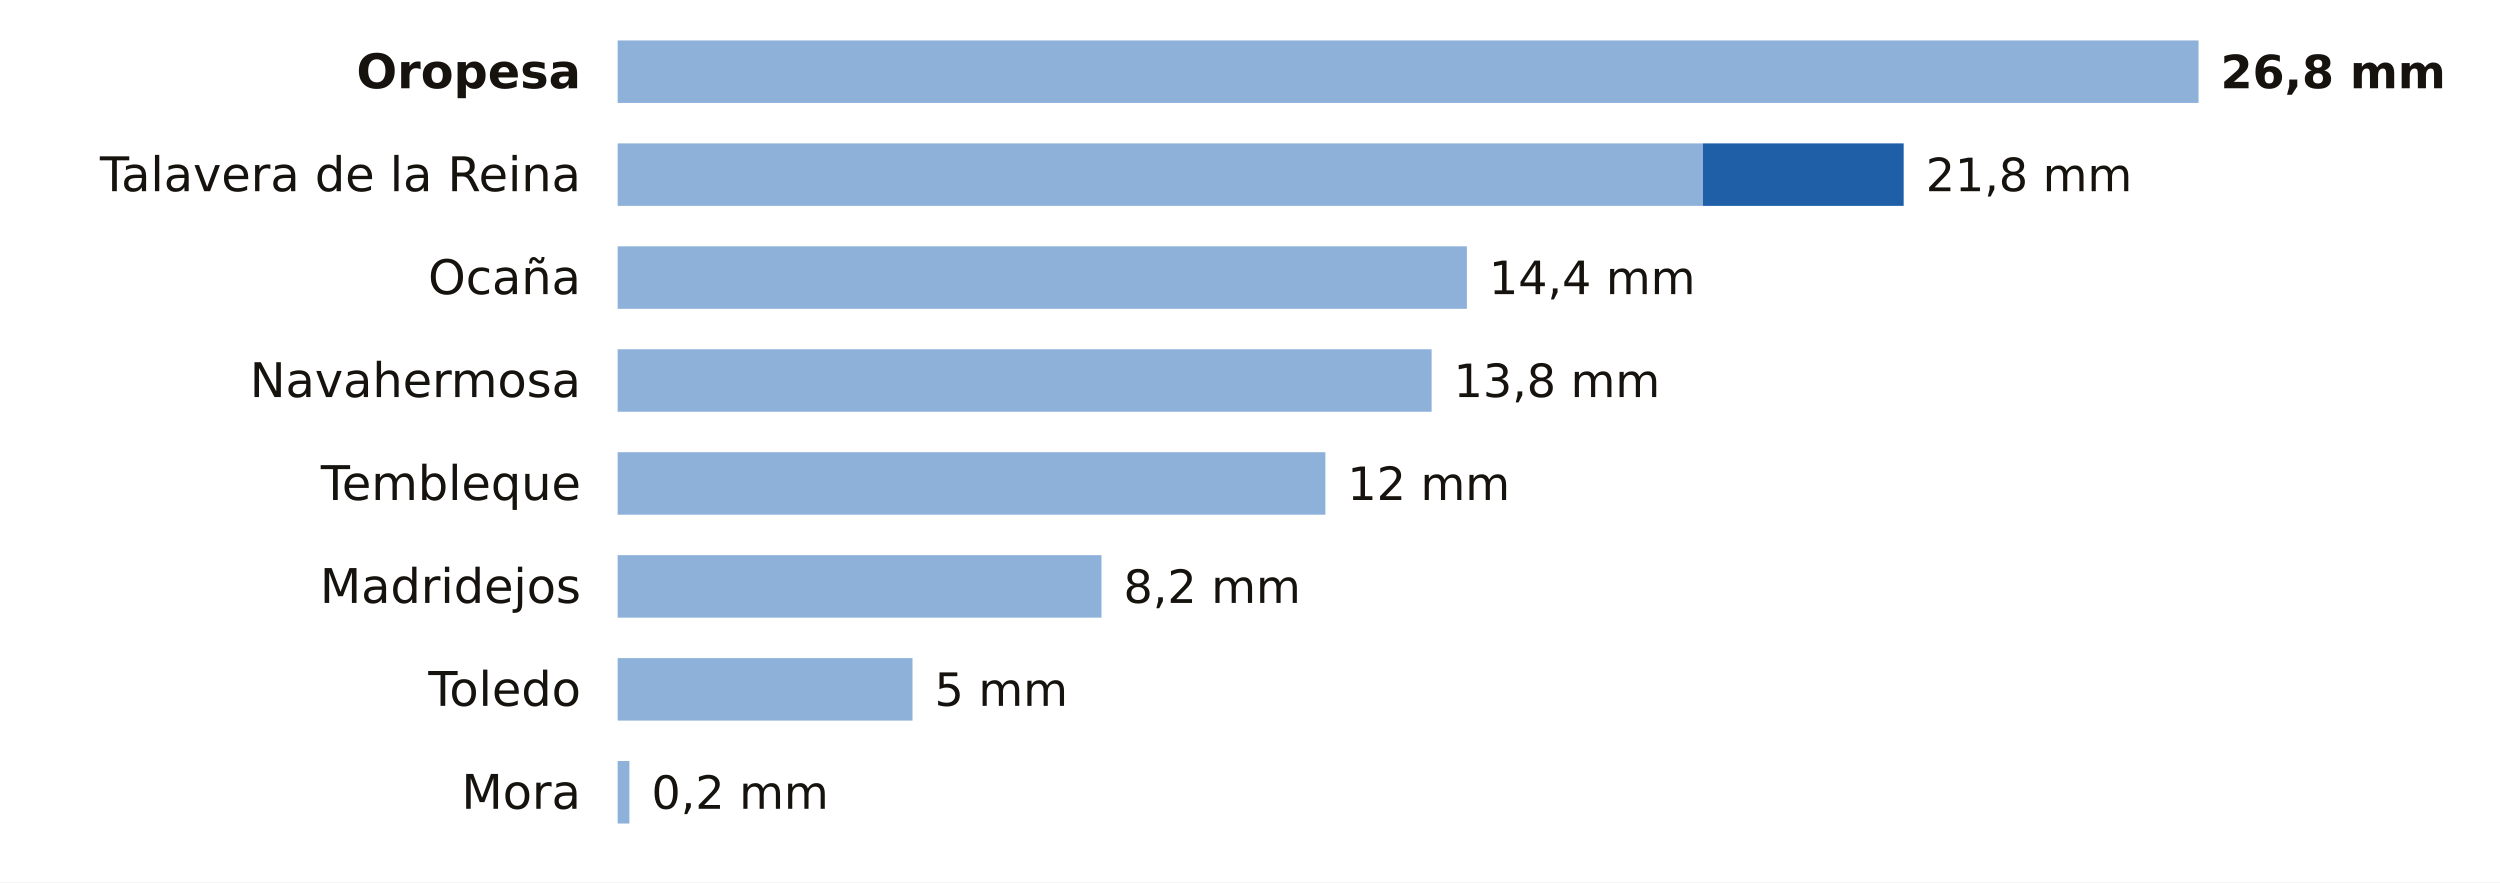
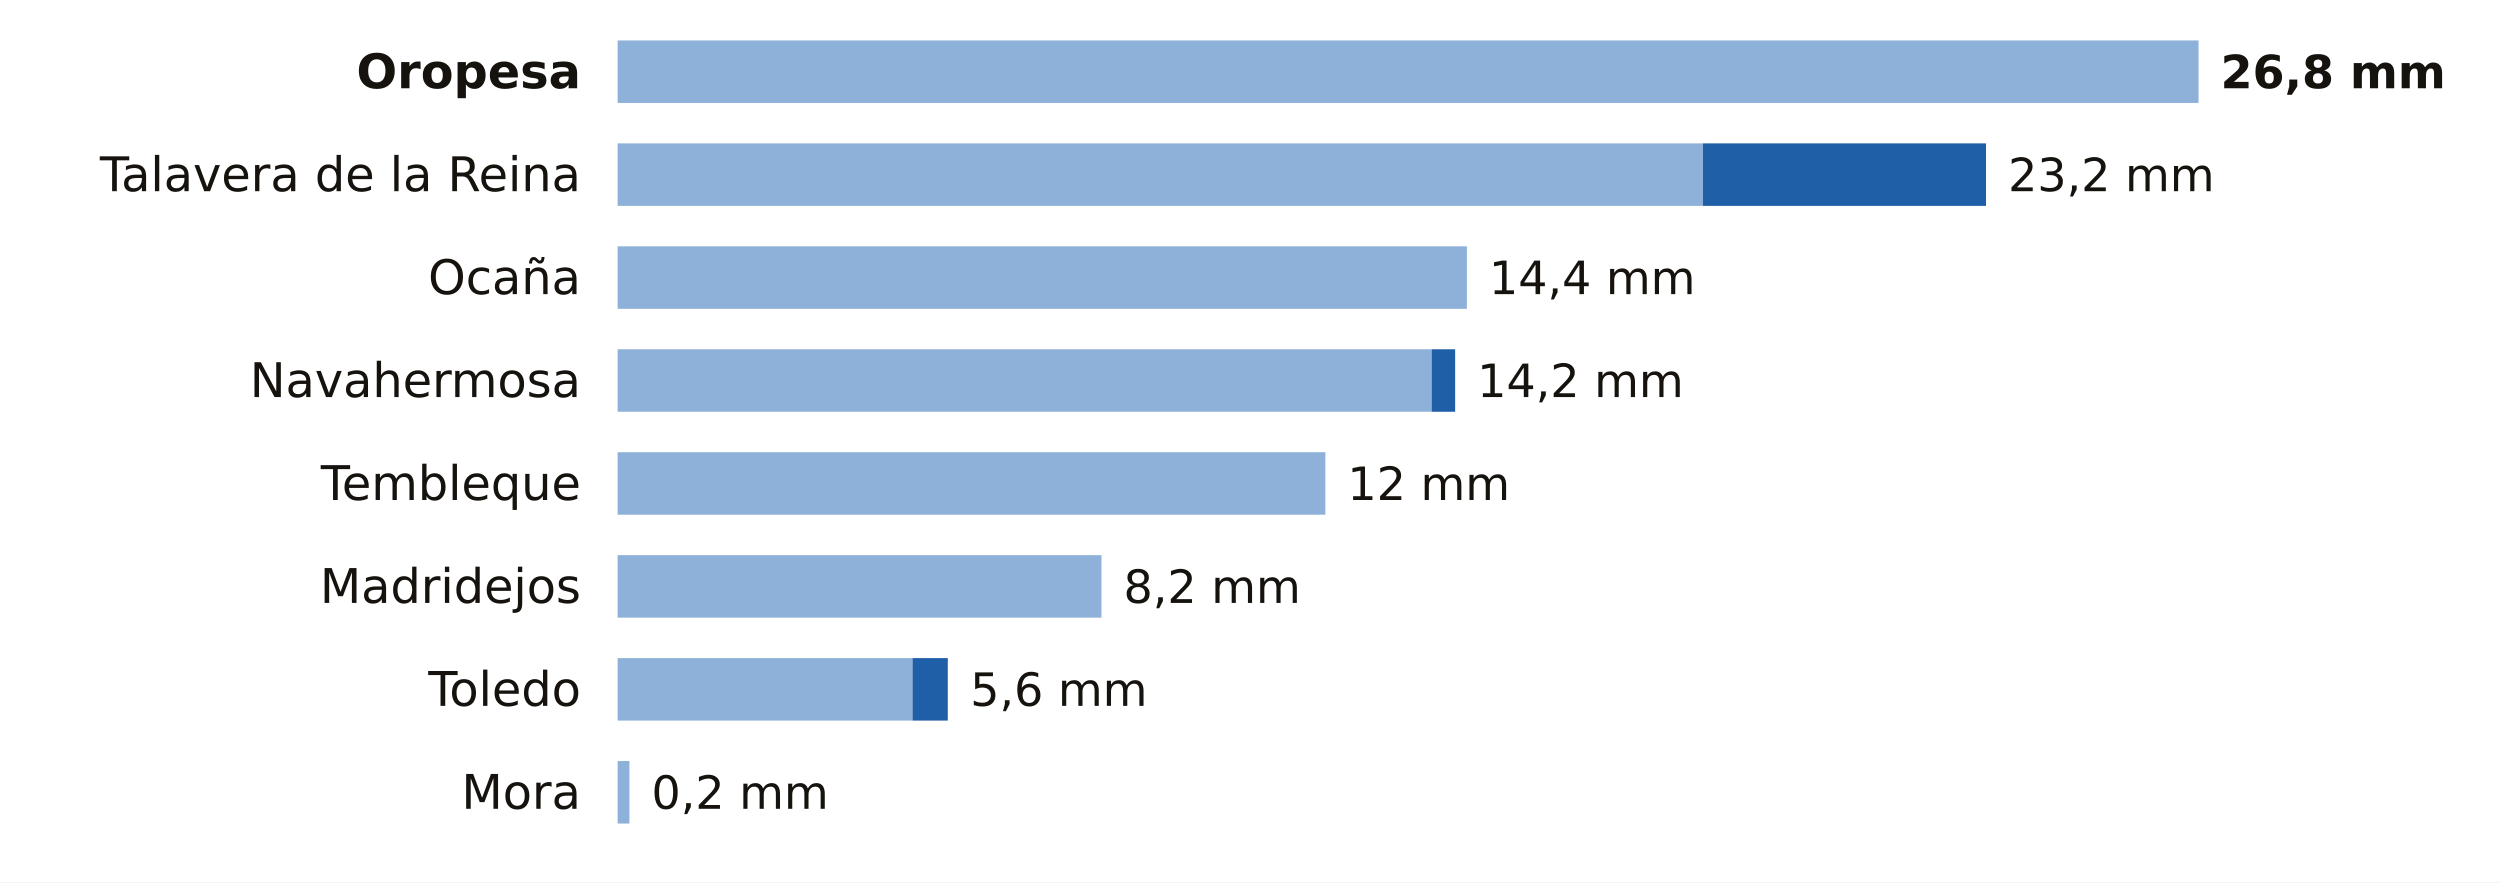
<svg xmlns="http://www.w3.org/2000/svg" viewBox="0 0 680 240" width="680" height="240" role="img" aria-label="La lluvia de los últimos 7 días en las estaciones de AEMET de Toledo">
  <rect width="680" height="240" fill="#FFFFFF" />
  <text x="158.0" y="24.0" font-size="13" fill="#16130F" text-anchor="end" font-weight="600" font-family="Public Sans, DejaVu Sans, Arial, sans-serif">Oropesa</text>
  <rect x="168" y="11" width="430.0" height="17" fill="#8EB1DA" />
  <text x="604.0" y="24.0" font-size="12.5" fill="#16130F" text-anchor="start" font-weight="700" font-family="Public Sans, DejaVu Sans, Arial, sans-serif">26,8 mm</text>
  <text x="158.0" y="52.0" font-size="13" fill="#16130F" text-anchor="end" font-weight="400" font-family="Public Sans, DejaVu Sans, Arial, sans-serif">Talavera de la Reina</text>
  <rect x="168" y="39" width="295.2" height="17" fill="#8EB1DA" />
-   <rect x="463.2" y="39" width="54.6" height="17" fill="#1F5FA8" />
-   <text x="523.8" y="52.0" font-size="12.5" fill="#16130F" text-anchor="start" font-weight="500" font-family="Public Sans, DejaVu Sans, Arial, sans-serif">21,8 mm</text>
+   <rect x="463.2" y="39" width="77.0" height="17" fill="#1F5FA8" />
+   <text x="546.2" y="52.0" font-size="12.5" fill="#16130F" text-anchor="start" font-weight="500" font-family="Public Sans, DejaVu Sans, Arial, sans-serif">23,2 mm</text>
  <text x="158.0" y="80.0" font-size="13" fill="#16130F" text-anchor="end" font-weight="400" font-family="Public Sans, DejaVu Sans, Arial, sans-serif">Ocaña</text>
  <rect x="168" y="67" width="231.0" height="17" fill="#8EB1DA" />
  <text x="405.0" y="80.0" font-size="12.5" fill="#16130F" text-anchor="start" font-weight="500" font-family="Public Sans, DejaVu Sans, Arial, sans-serif">14,4 mm</text>
  <text x="158.0" y="108.0" font-size="13" fill="#16130F" text-anchor="end" font-weight="400" font-family="Public Sans, DejaVu Sans, Arial, sans-serif">Navahermosa</text>
  <rect x="168" y="95" width="221.4" height="17" fill="#8EB1DA" />
-   <text x="395.4" y="108.0" font-size="12.5" fill="#16130F" text-anchor="start" font-weight="500" font-family="Public Sans, DejaVu Sans, Arial, sans-serif">13,8 mm</text>
+   <rect x="389.4" y="95" width="6.4" height="17" fill="#1F5FA8" />
+   <text x="401.8" y="108.0" font-size="12.5" fill="#16130F" text-anchor="start" font-weight="500" font-family="Public Sans, DejaVu Sans, Arial, sans-serif">14,2 mm</text>
  <text x="158.0" y="136.0" font-size="13" fill="#16130F" text-anchor="end" font-weight="400" font-family="Public Sans, DejaVu Sans, Arial, sans-serif">Tembleque</text>
  <rect x="168" y="123" width="192.5" height="17" fill="#8EB1DA" />
  <text x="366.5" y="136.0" font-size="12.5" fill="#16130F" text-anchor="start" font-weight="500" font-family="Public Sans, DejaVu Sans, Arial, sans-serif">12 mm</text>
  <text x="158.0" y="164.0" font-size="13" fill="#16130F" text-anchor="end" font-weight="400" font-family="Public Sans, DejaVu Sans, Arial, sans-serif">Madridejos</text>
  <rect x="168" y="151" width="131.6" height="17" fill="#8EB1DA" />
  <text x="305.6" y="164.0" font-size="12.5" fill="#16130F" text-anchor="start" font-weight="500" font-family="Public Sans, DejaVu Sans, Arial, sans-serif">8,2 mm</text>
  <text x="158.0" y="192.0" font-size="13" fill="#16130F" text-anchor="end" font-weight="400" font-family="Public Sans, DejaVu Sans, Arial, sans-serif">Toledo</text>
  <rect x="168" y="179" width="80.2" height="17" fill="#8EB1DA" />
-   <text x="254.2" y="192.0" font-size="12.5" fill="#16130F" text-anchor="start" font-weight="500" font-family="Public Sans, DejaVu Sans, Arial, sans-serif">5 mm</text>
+   <rect x="248.2" y="179" width="9.6" height="17" fill="#1F5FA8" />
+   <text x="263.9" y="192.0" font-size="12.5" fill="#16130F" text-anchor="start" font-weight="500" font-family="Public Sans, DejaVu Sans, Arial, sans-serif">5,6 mm</text>
  <text x="158.0" y="220.0" font-size="13" fill="#16130F" text-anchor="end" font-weight="400" font-family="Public Sans, DejaVu Sans, Arial, sans-serif">Mora</text>
  <rect x="168" y="207" width="3.2" height="17" fill="#8EB1DA" />
  <text x="177.2" y="220.0" font-size="12.5" fill="#16130F" text-anchor="start" font-weight="500" font-family="Public Sans, DejaVu Sans, Arial, sans-serif">0,2 mm</text>
</svg>
